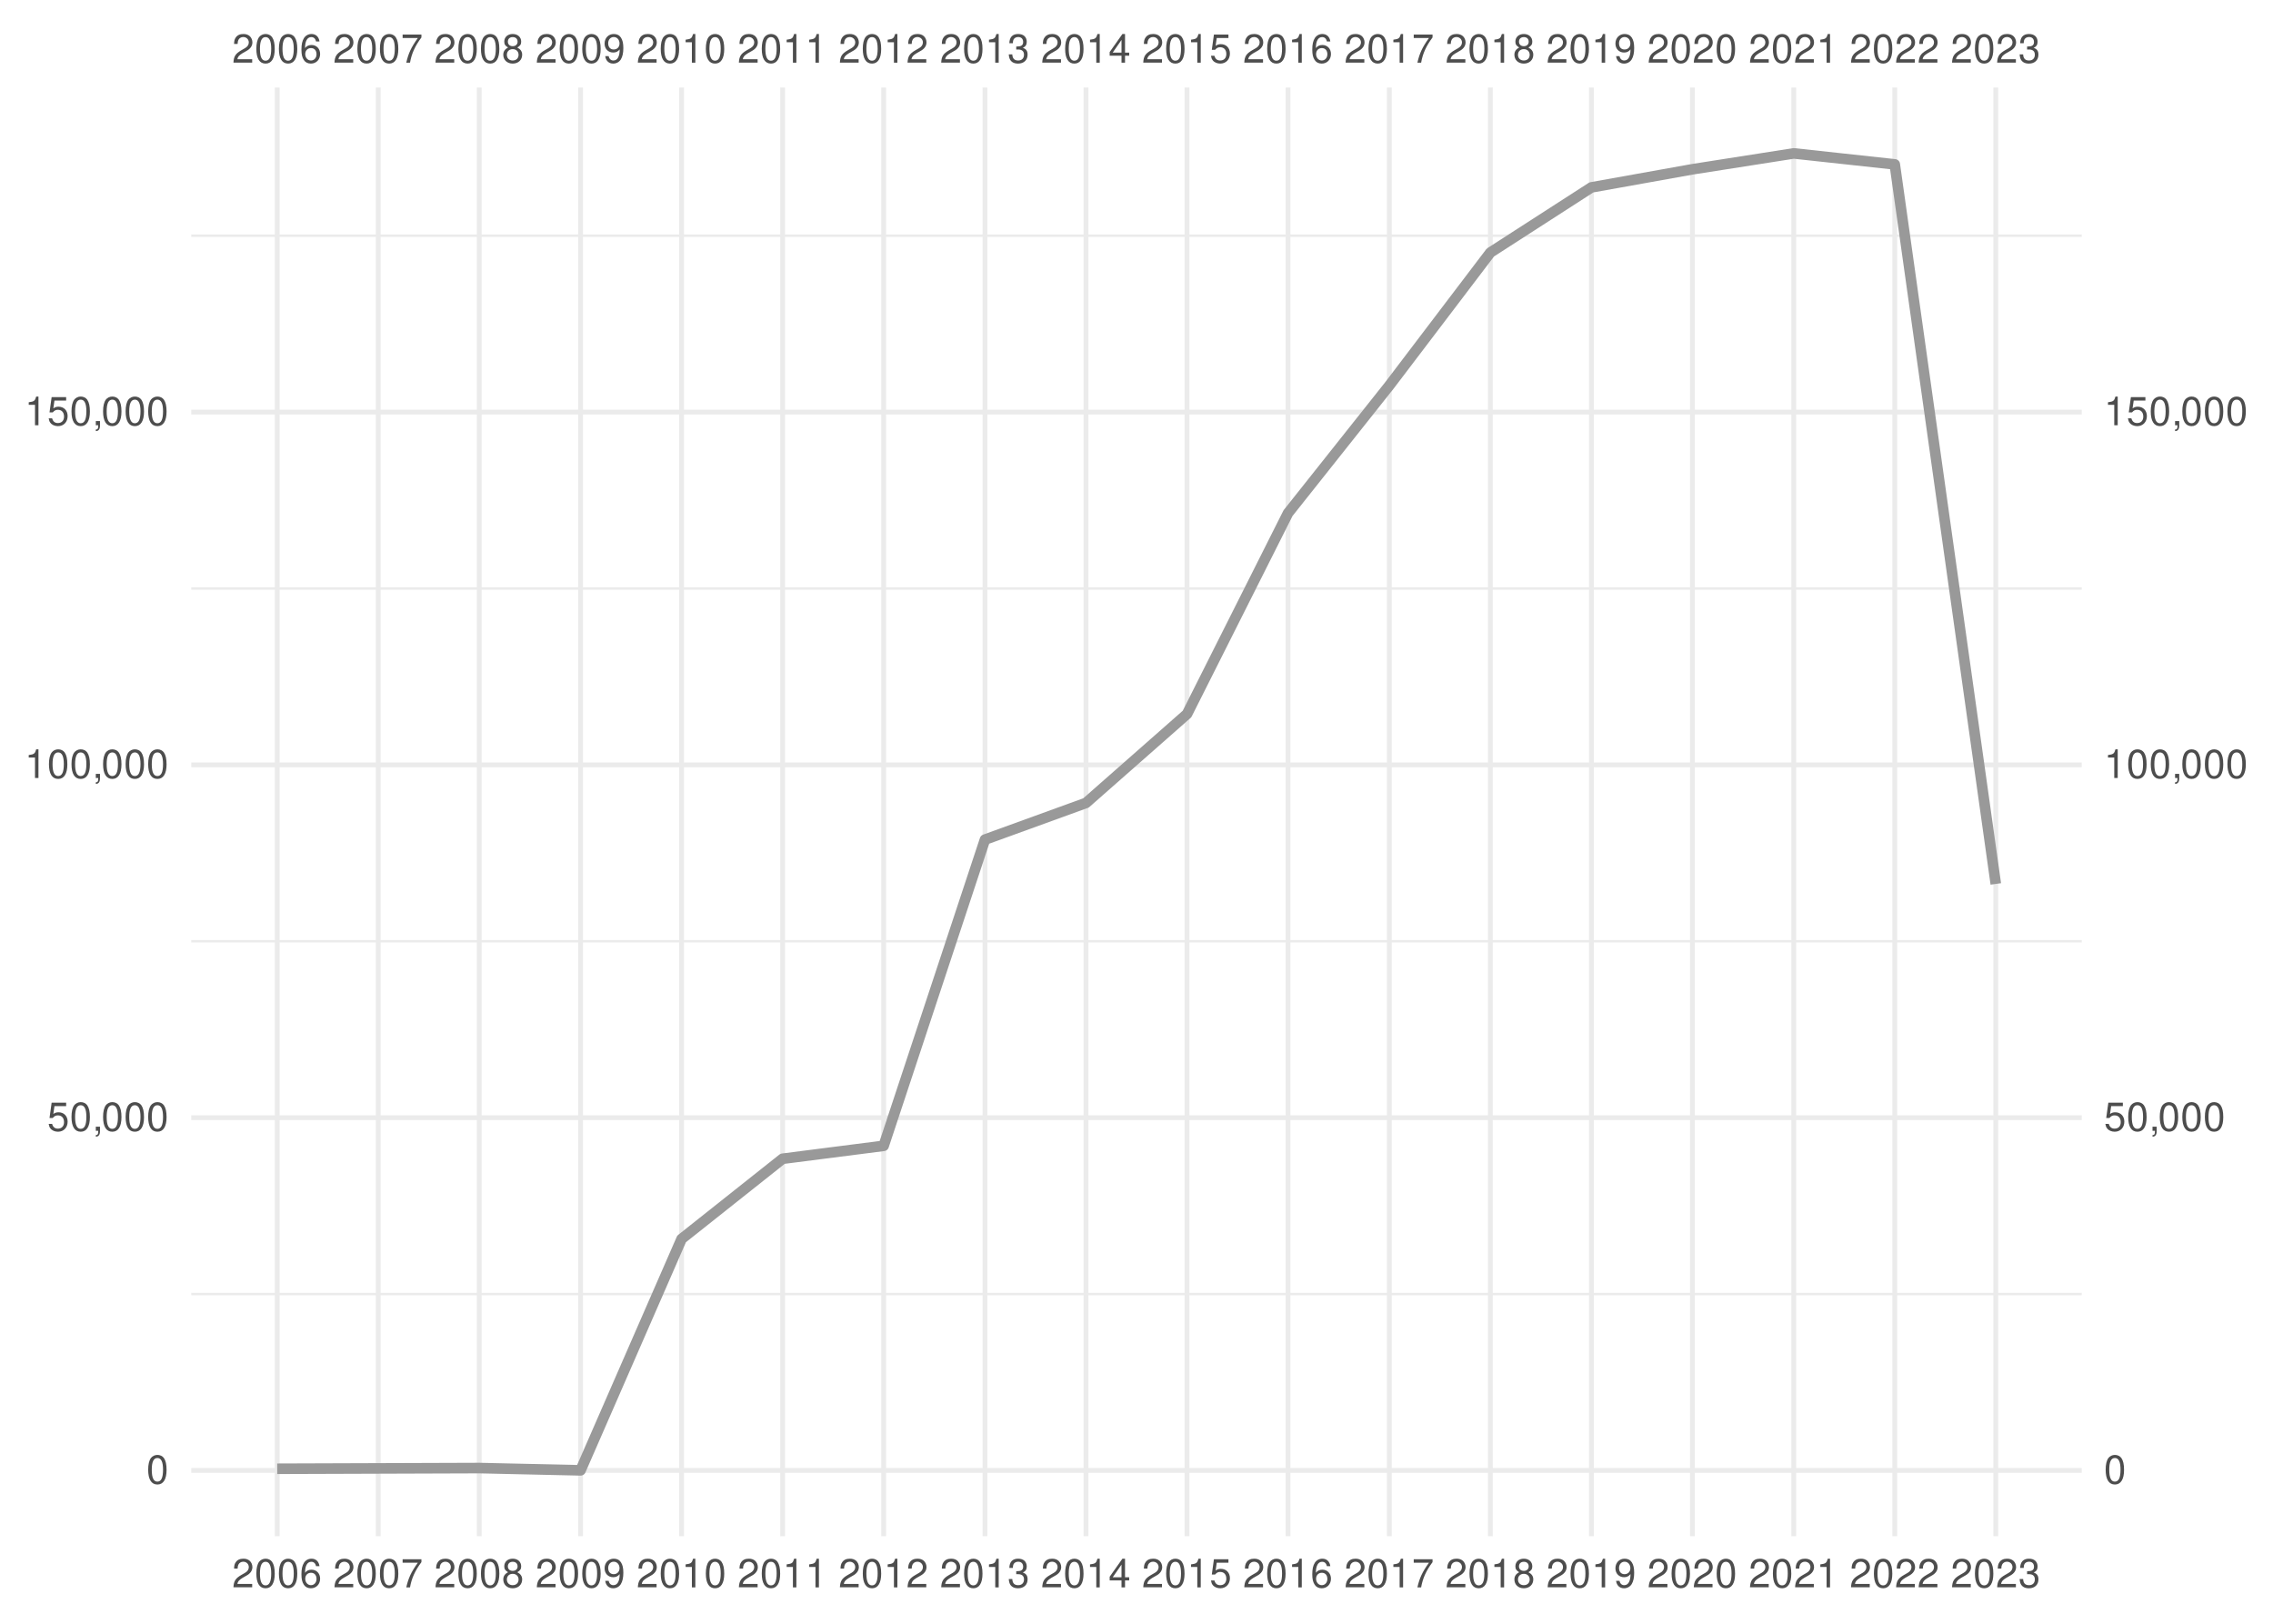
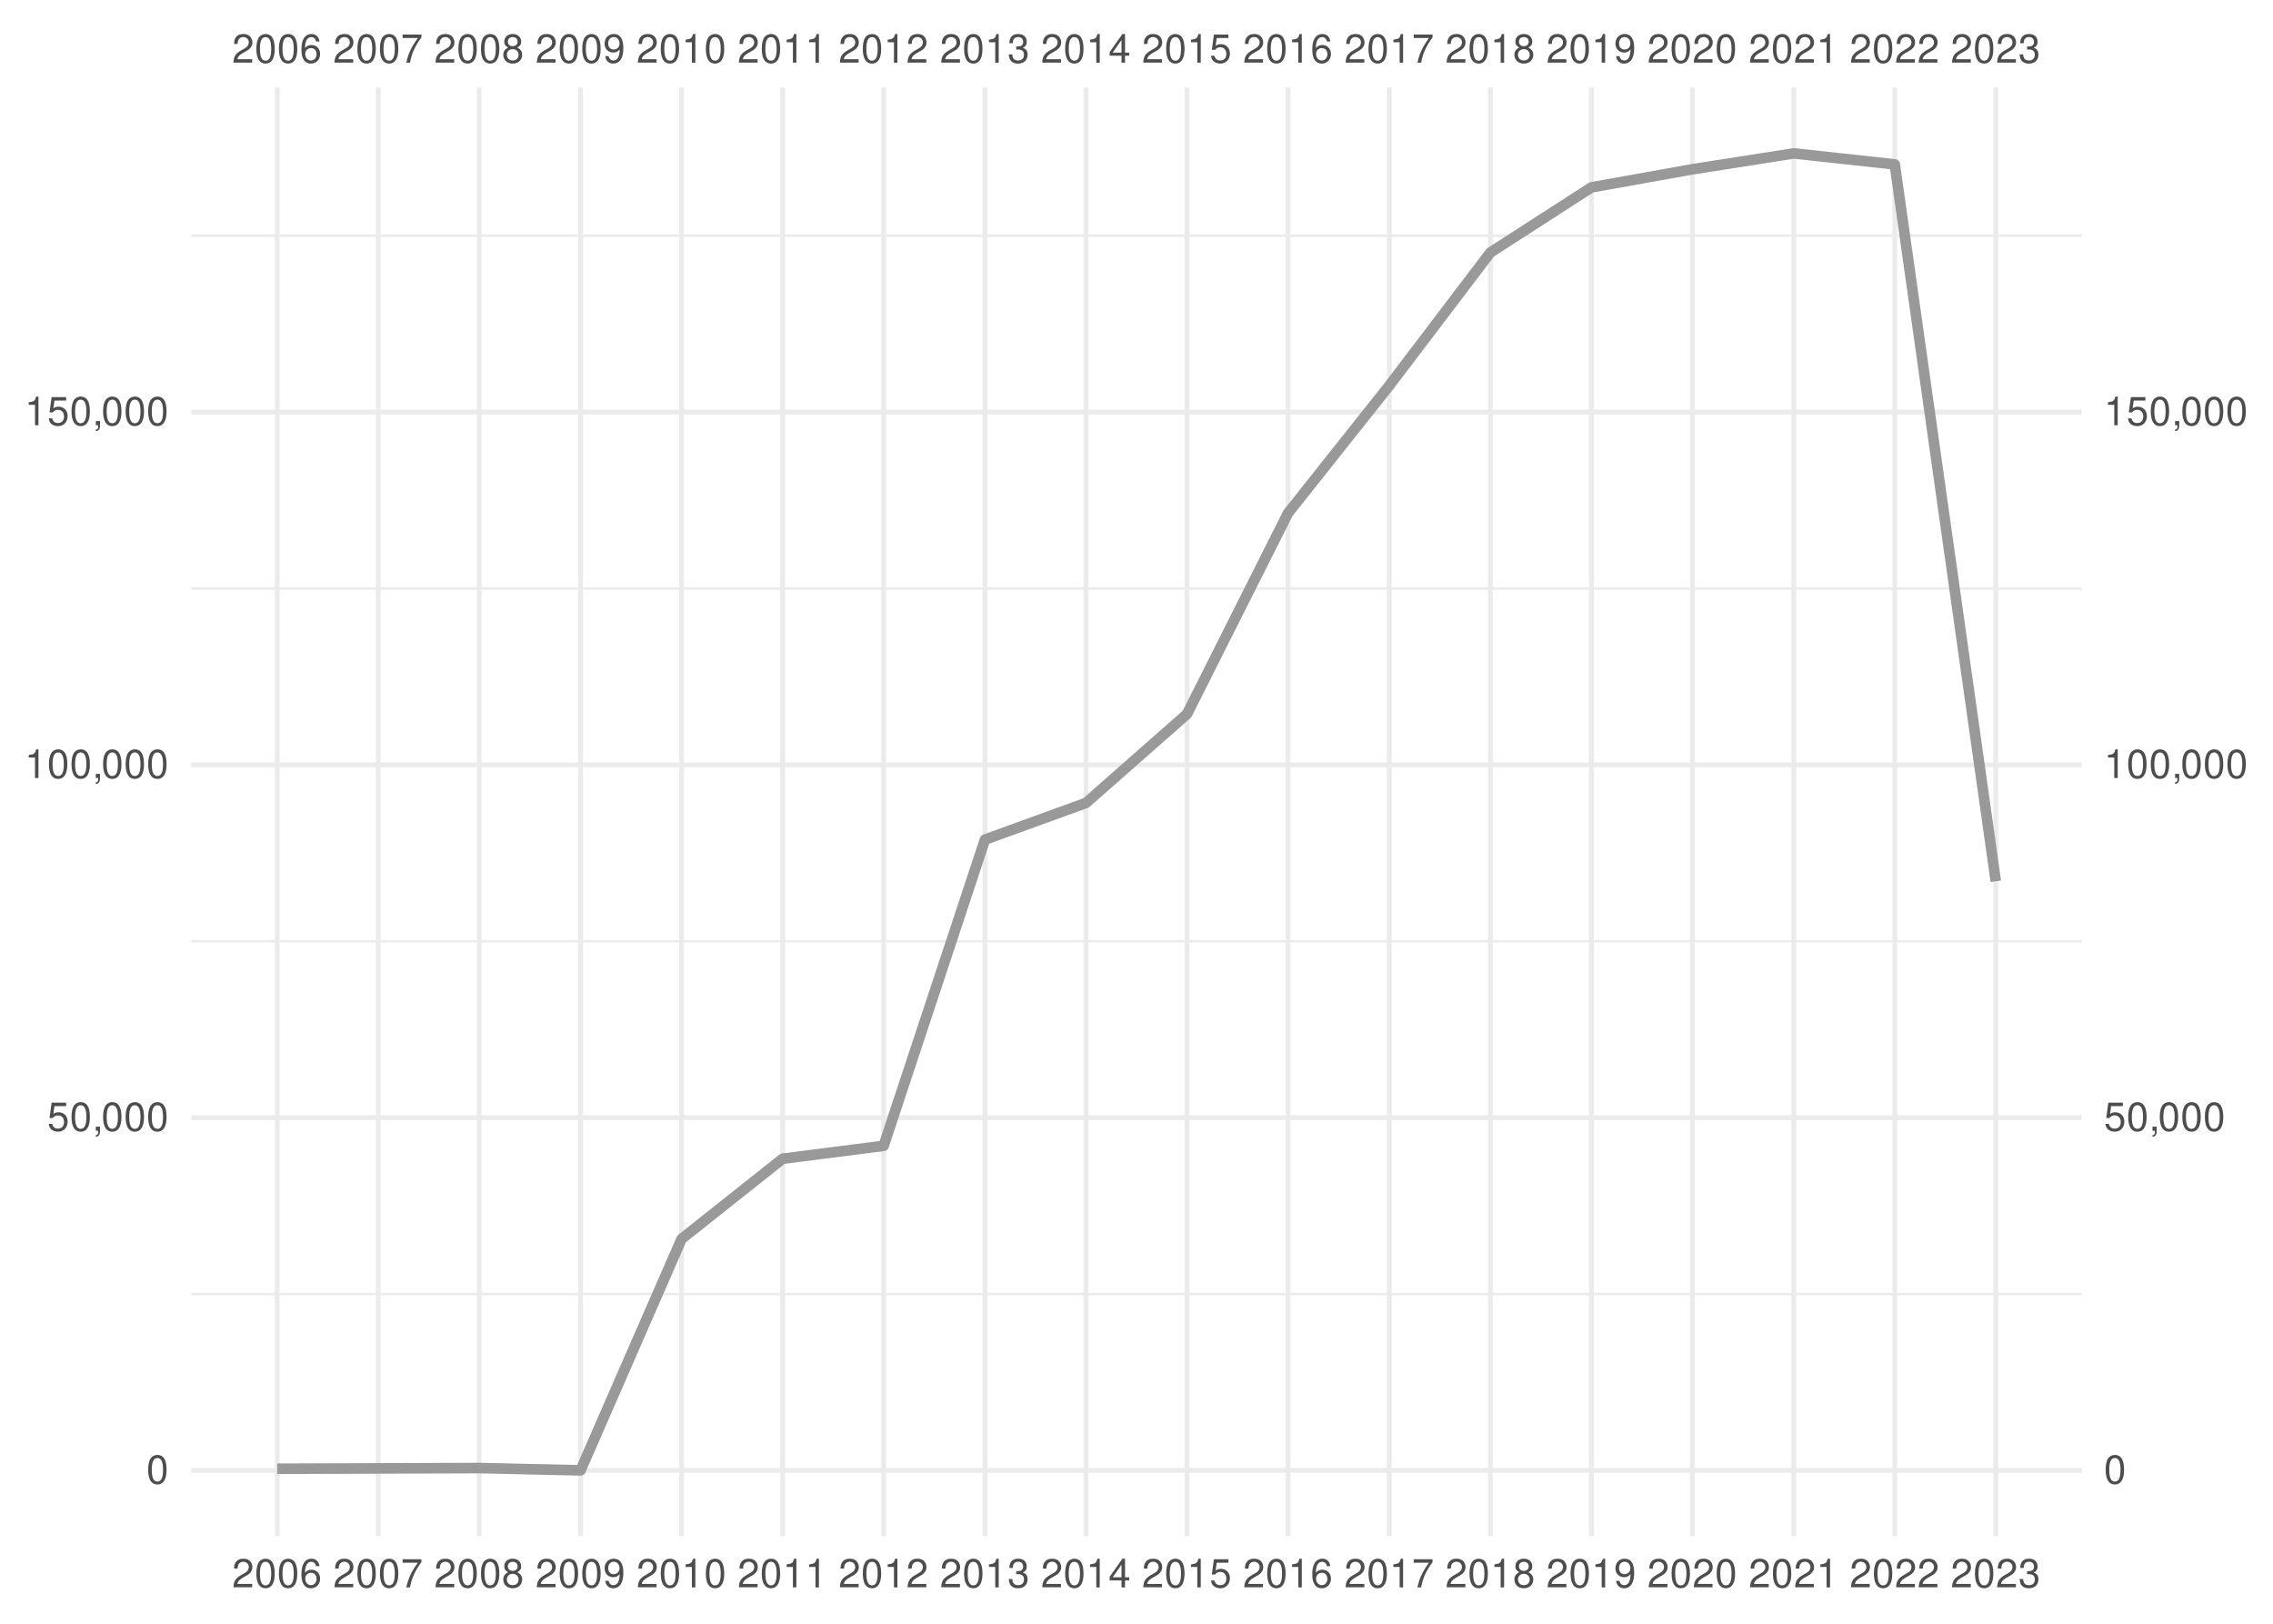
<svg xmlns="http://www.w3.org/2000/svg" xmlns:xlink="http://www.w3.org/1999/xlink" width="504pt" height="360pt" viewBox="0 0 504 360" version="1.1">
  <defs>
    <g>
      <symbol overflow="visible" id="glyph0-0">
        <path style="stroke:none;" d="" />
      </symbol>
      <symbol overflow="visible" id="glyph0-1">
        <path style="stroke:none;" d="M 4.453 -0.766 L 1.172 -0.766 C 1.25 -1.297 1.531 -1.625 2.297 -2.094 L 3.172 -2.594 C 4.047 -3.062 4.5 -3.719 4.5 -4.5 C 4.5 -5.031 4.281 -5.531 3.922 -5.875 C 3.547 -6.203 3.094 -6.359 2.5 -6.359 C 1.703 -6.359 1.125 -6.078 0.781 -5.531 C 0.547 -5.203 0.453 -4.797 0.438 -4.156 L 1.219 -4.156 C 1.234 -4.594 1.297 -4.844 1.406 -5.062 C 1.594 -5.438 2 -5.688 2.469 -5.688 C 3.172 -5.688 3.703 -5.172 3.703 -4.484 C 3.703 -3.969 3.406 -3.531 2.859 -3.219 L 2.047 -2.75 C 0.75 -2 0.375 -1.406 0.297 -0.016 L 4.453 -0.016 Z M 4.453 -0.766 " />
      </symbol>
      <symbol overflow="visible" id="glyph0-2">
        <path style="stroke:none;" d="M 2.422 -6.359 C 1.844 -6.359 1.312 -6.094 0.984 -5.672 C 0.578 -5.109 0.375 -4.25 0.375 -3.078 C 0.375 -0.938 1.078 0.203 2.422 0.203 C 3.734 0.203 4.453 -0.938 4.453 -3.031 C 4.453 -4.25 4.266 -5.078 3.859 -5.672 C 3.531 -6.109 3.016 -6.359 2.422 -6.359 Z M 2.422 -5.672 C 3.25 -5.672 3.672 -4.828 3.672 -3.094 C 3.672 -1.281 3.266 -0.438 2.406 -0.438 C 1.578 -0.438 1.172 -1.312 1.172 -3.062 C 1.172 -4.828 1.578 -5.672 2.422 -5.672 Z M 2.422 -5.672 " />
      </symbol>
      <symbol overflow="visible" id="glyph0-3">
        <path style="stroke:none;" d="M 4.375 -4.703 C 4.234 -5.75 3.562 -6.359 2.609 -6.359 C 1.922 -6.359 1.312 -6.031 0.938 -5.453 C 0.547 -4.828 0.375 -4.062 0.375 -2.906 C 0.375 -1.828 0.531 -1.156 0.906 -0.594 C 1.234 -0.078 1.781 0.203 2.469 0.203 C 3.656 0.203 4.516 -0.688 4.516 -1.922 C 4.516 -3.094 3.719 -3.922 2.609 -3.922 C 1.984 -3.922 1.5 -3.688 1.172 -3.234 C 1.172 -4.797 1.672 -5.672 2.562 -5.672 C 3.109 -5.672 3.484 -5.328 3.609 -4.703 Z M 2.5 -3.234 C 3.25 -3.234 3.719 -2.703 3.719 -1.859 C 3.719 -1.062 3.188 -0.484 2.484 -0.484 C 1.766 -0.484 1.219 -1.094 1.219 -1.906 C 1.219 -2.688 1.734 -3.234 2.5 -3.234 Z M 2.5 -3.234 " />
      </symbol>
      <symbol overflow="visible" id="glyph0-4">
        <path style="stroke:none;" d="M 4.578 -6.234 L 0.406 -6.234 L 0.406 -5.469 L 3.781 -5.469 C 2.281 -3.359 1.688 -2.047 1.219 0 L 2.047 0 C 2.391 -2 3.172 -3.719 4.578 -5.594 Z M 4.578 -6.234 " />
      </symbol>
      <symbol overflow="visible" id="glyph0-5">
        <path style="stroke:none;" d="M 3.438 -3.359 C 4.094 -3.75 4.297 -4.062 4.297 -4.656 C 4.297 -5.672 3.531 -6.359 2.422 -6.359 C 1.312 -6.359 0.547 -5.672 0.547 -4.672 C 0.547 -4.062 0.75 -3.75 1.391 -3.359 C 0.672 -2.984 0.328 -2.469 0.328 -1.766 C 0.328 -0.609 1.172 0.203 2.422 0.203 C 3.656 0.203 4.516 -0.609 4.516 -1.766 C 4.516 -2.469 4.156 -2.984 3.438 -3.359 Z M 2.422 -5.672 C 3.078 -5.672 3.5 -5.281 3.5 -4.641 C 3.5 -4.047 3.062 -3.656 2.422 -3.656 C 1.766 -3.656 1.344 -4.047 1.344 -4.656 C 1.344 -5.281 1.766 -5.672 2.422 -5.672 Z M 2.422 -3 C 3.188 -3 3.719 -2.484 3.719 -1.75 C 3.719 -0.984 3.203 -0.484 2.406 -0.484 C 1.641 -0.484 1.125 -1 1.125 -1.734 C 1.125 -2.5 1.641 -3 2.422 -3 Z M 2.422 -3 " />
      </symbol>
      <symbol overflow="visible" id="glyph0-6">
        <path style="stroke:none;" d="M 0.469 -1.453 C 0.609 -0.406 1.281 0.203 2.234 0.203 C 2.922 0.203 3.547 -0.125 3.922 -0.703 C 4.297 -1.328 4.484 -2.109 4.484 -3.25 C 4.484 -4.328 4.312 -5 3.953 -5.562 C 3.609 -6.094 3.062 -6.359 2.375 -6.359 C 1.188 -6.359 0.328 -5.469 0.328 -4.234 C 0.328 -3.062 1.125 -2.25 2.25 -2.25 C 2.844 -2.25 3.281 -2.453 3.672 -2.938 C 3.672 -1.359 3.172 -0.484 2.281 -0.484 C 1.734 -0.484 1.359 -0.828 1.234 -1.453 Z M 2.359 -5.688 C 3.094 -5.688 3.641 -5.078 3.641 -4.25 C 3.641 -3.469 3.109 -2.922 2.344 -2.922 C 1.594 -2.922 1.125 -3.453 1.125 -4.297 C 1.125 -5.109 1.641 -5.688 2.359 -5.688 Z M 2.359 -5.688 " />
      </symbol>
      <symbol overflow="visible" id="glyph0-7">
        <path style="stroke:none;" d="M 2.281 -4.531 L 2.281 0 L 3.047 0 L 3.047 -6.359 L 2.547 -6.359 C 2.266 -5.391 2.094 -5.25 0.891 -5.094 L 0.891 -4.531 Z M 2.281 -4.531 " />
      </symbol>
      <symbol overflow="visible" id="glyph0-8">
        <path style="stroke:none;" d="M 1.938 -2.922 L 2.359 -2.922 C 3.203 -2.922 3.656 -2.531 3.656 -1.766 C 3.656 -0.969 3.172 -0.484 2.375 -0.484 C 1.516 -0.484 1.109 -0.922 1.062 -1.844 L 0.281 -1.844 C 0.312 -1.344 0.406 -1 0.547 -0.719 C 0.875 -0.109 1.484 0.203 2.344 0.203 C 3.625 0.203 4.453 -0.578 4.453 -1.781 C 4.453 -2.594 4.141 -3.031 3.391 -3.297 C 3.969 -3.531 4.266 -3.969 4.266 -4.609 C 4.266 -5.703 3.547 -6.359 2.359 -6.359 C 1.109 -6.359 0.438 -5.656 0.406 -4.312 L 1.188 -4.312 C 1.203 -4.703 1.234 -4.922 1.328 -5.109 C 1.5 -5.469 1.891 -5.688 2.375 -5.688 C 3.062 -5.688 3.469 -5.266 3.469 -4.578 C 3.469 -4.141 3.312 -3.859 2.969 -3.719 C 2.766 -3.625 2.484 -3.594 1.938 -3.578 Z M 1.938 -2.922 " />
      </symbol>
      <symbol overflow="visible" id="glyph0-9">
        <path style="stroke:none;" d="M 2.875 -1.547 L 2.875 0 L 3.656 0 L 3.656 -1.547 L 4.578 -1.547 L 4.578 -2.234 L 3.656 -2.234 L 3.656 -6.359 L 3.078 -6.359 L 0.25 -2.359 L 0.25 -1.547 Z M 2.875 -2.234 L 0.922 -2.234 L 2.875 -5.047 Z M 2.875 -2.234 " />
      </symbol>
      <symbol overflow="visible" id="glyph0-10">
        <path style="stroke:none;" d="M 4.188 -6.234 L 0.969 -6.234 L 0.5 -2.844 L 1.219 -2.844 C 1.578 -3.266 1.875 -3.422 2.359 -3.422 C 3.203 -3.422 3.719 -2.844 3.719 -1.922 C 3.719 -1.031 3.203 -0.484 2.359 -0.484 C 1.688 -0.484 1.266 -0.828 1.078 -1.531 L 0.312 -1.531 C 0.406 -1.016 0.5 -0.781 0.688 -0.547 C 1.031 -0.078 1.672 0.203 2.375 0.203 C 3.641 0.203 4.516 -0.719 4.516 -2.031 C 4.516 -3.266 3.688 -4.109 2.5 -4.109 C 2.062 -4.109 1.703 -4 1.344 -3.734 L 1.594 -5.469 L 4.188 -5.469 Z M 4.188 -6.234 " />
      </symbol>
      <symbol overflow="visible" id="glyph0-11">
        <path style="stroke:none;" d="M 0.766 -0.922 L 0.766 0 L 1.297 0 L 1.297 0.156 C 1.297 0.766 1.172 0.938 0.766 0.953 L 0.766 1.297 C 1.344 1.312 1.688 0.891 1.688 0.141 L 1.688 -0.922 Z M 0.766 -0.922 " />
      </symbol>
    </g>
    <clipPath id="clip1">
      <path d="M 42.41 286 L 461.59 286 L 461.59 288 L 42.41 288 Z M 42.41 286 " />
    </clipPath>
    <clipPath id="clip2">
      <path d="M 42.41 208 L 461.59 208 L 461.59 209 L 42.41 209 Z M 42.41 208 " />
    </clipPath>
    <clipPath id="clip3">
      <path d="M 42.41 130 L 461.59 130 L 461.59 131 L 42.41 131 Z M 42.41 130 " />
    </clipPath>
    <clipPath id="clip4">
      <path d="M 42.41 51 L 461.59 51 L 461.59 53 L 42.41 53 Z M 42.41 51 " />
    </clipPath>
    <clipPath id="clip5">
      <path d="M 42.41 325 L 461.59 325 L 461.59 327 L 42.41 327 Z M 42.41 325 " />
    </clipPath>
    <clipPath id="clip6">
      <path d="M 42.41 247 L 461.59 247 L 461.59 249 L 42.41 249 Z M 42.41 247 " />
    </clipPath>
    <clipPath id="clip7">
      <path d="M 42.41 169 L 461.59 169 L 461.59 171 L 42.41 171 Z M 42.41 169 " />
    </clipPath>
    <clipPath id="clip8">
      <path d="M 42.41 90 L 461.59 90 L 461.59 92 L 42.41 92 Z M 42.41 90 " />
    </clipPath>
    <clipPath id="clip9">
      <path d="M 60 19.41 L 62 19.41 L 62 340.59 L 60 340.59 Z M 60 19.41 " />
    </clipPath>
    <clipPath id="clip10">
      <path d="M 83 19.41 L 85 19.41 L 85 340.59 L 83 340.59 Z M 83 19.41 " />
    </clipPath>
    <clipPath id="clip11">
      <path d="M 105 19.41 L 107 19.41 L 107 340.59 L 105 340.59 Z M 105 19.41 " />
    </clipPath>
    <clipPath id="clip12">
      <path d="M 128 19.41 L 130 19.41 L 130 340.59 L 128 340.59 Z M 128 19.41 " />
    </clipPath>
    <clipPath id="clip13">
      <path d="M 150 19.41 L 152 19.41 L 152 340.59 L 150 340.59 Z M 150 19.41 " />
    </clipPath>
    <clipPath id="clip14">
      <path d="M 173 19.41 L 175 19.41 L 175 340.59 L 173 340.59 Z M 173 19.41 " />
    </clipPath>
    <clipPath id="clip15">
      <path d="M 195 19.41 L 197 19.41 L 197 340.59 L 195 340.59 Z M 195 19.41 " />
    </clipPath>
    <clipPath id="clip16">
      <path d="M 217 19.41 L 219 19.41 L 219 340.59 L 217 340.59 Z M 217 19.41 " />
    </clipPath>
    <clipPath id="clip17">
      <path d="M 240 19.41 L 242 19.41 L 242 340.59 L 240 340.59 Z M 240 19.41 " />
    </clipPath>
    <clipPath id="clip18">
      <path d="M 262 19.41 L 264 19.41 L 264 340.59 L 262 340.59 Z M 262 19.41 " />
    </clipPath>
    <clipPath id="clip19">
      <path d="M 285 19.41 L 287 19.41 L 287 340.59 L 285 340.59 Z M 285 19.41 " />
    </clipPath>
    <clipPath id="clip20">
      <path d="M 307 19.41 L 309 19.41 L 309 340.59 L 307 340.59 Z M 307 19.41 " />
    </clipPath>
    <clipPath id="clip21">
      <path d="M 329 19.41 L 331 19.41 L 331 340.59 L 329 340.59 Z M 329 19.41 " />
    </clipPath>
    <clipPath id="clip22">
      <path d="M 352 19.41 L 354 19.41 L 354 340.59 L 352 340.59 Z M 352 19.41 " />
    </clipPath>
    <clipPath id="clip23">
      <path d="M 374 19.41 L 376 19.41 L 376 340.59 L 374 340.59 Z M 374 19.41 " />
    </clipPath>
    <clipPath id="clip24">
      <path d="M 397 19.41 L 399 19.41 L 399 340.59 L 397 340.59 Z M 397 19.41 " />
    </clipPath>
    <clipPath id="clip25">
      <path d="M 419 19.41 L 421 19.41 L 421 340.59 L 419 340.59 Z M 419 19.41 " />
    </clipPath>
    <clipPath id="clip26">
      <path d="M 442 19.41 L 444 19.41 L 444 340.59 L 442 340.59 Z M 442 19.41 " />
    </clipPath>
  </defs>
  <g id="surface41">
    <rect x="0" y="0" width="504" height="360" style="fill:rgb(100%,100%,100%);fill-opacity:1;stroke:none;" />
    <g clip-path="url(#clip1)" clip-rule="nonzero">
      <path style="fill:none;stroke-width:0.533;stroke-linecap:butt;stroke-linejoin:round;stroke:rgb(92.157%,92.157%,92.157%);stroke-opacity:1;stroke-miterlimit:10;" d="M 42.41 286.902 L 461.59 286.902 " />
    </g>
    <g clip-path="url(#clip2)" clip-rule="nonzero">
      <path style="fill:none;stroke-width:0.533;stroke-linecap:butt;stroke-linejoin:round;stroke:rgb(92.157%,92.157%,92.157%);stroke-opacity:1;stroke-miterlimit:10;" d="M 42.41 208.688 L 461.59 208.688 " />
    </g>
    <g clip-path="url(#clip3)" clip-rule="nonzero">
      <path style="fill:none;stroke-width:0.533;stroke-linecap:butt;stroke-linejoin:round;stroke:rgb(92.157%,92.157%,92.157%);stroke-opacity:1;stroke-miterlimit:10;" d="M 42.41 130.473 L 461.59 130.473 " />
    </g>
    <g clip-path="url(#clip4)" clip-rule="nonzero">
      <path style="fill:none;stroke-width:0.533;stroke-linecap:butt;stroke-linejoin:round;stroke:rgb(92.157%,92.157%,92.157%);stroke-opacity:1;stroke-miterlimit:10;" d="M 42.41 52.258 L 461.59 52.258 " />
    </g>
    <g clip-path="url(#clip5)" clip-rule="nonzero">
      <path style="fill:none;stroke-width:1.067;stroke-linecap:butt;stroke-linejoin:round;stroke:rgb(92.157%,92.157%,92.157%);stroke-opacity:1;stroke-miterlimit:10;" d="M 42.41 326.012 L 461.59 326.012 " />
    </g>
    <g clip-path="url(#clip6)" clip-rule="nonzero">
      <path style="fill:none;stroke-width:1.067;stroke-linecap:butt;stroke-linejoin:round;stroke:rgb(92.157%,92.157%,92.157%);stroke-opacity:1;stroke-miterlimit:10;" d="M 42.41 247.797 L 461.59 247.797 " />
    </g>
    <g clip-path="url(#clip7)" clip-rule="nonzero">
      <path style="fill:none;stroke-width:1.067;stroke-linecap:butt;stroke-linejoin:round;stroke:rgb(92.157%,92.157%,92.157%);stroke-opacity:1;stroke-miterlimit:10;" d="M 42.41 169.578 L 461.59 169.578 " />
    </g>
    <g clip-path="url(#clip8)" clip-rule="nonzero">
      <path style="fill:none;stroke-width:1.067;stroke-linecap:butt;stroke-linejoin:round;stroke:rgb(92.157%,92.157%,92.157%);stroke-opacity:1;stroke-miterlimit:10;" d="M 42.41 91.363 L 461.59 91.363 " />
    </g>
    <g clip-path="url(#clip9)" clip-rule="nonzero">
      <path style="fill:none;stroke-width:1.067;stroke-linecap:butt;stroke-linejoin:round;stroke:rgb(92.157%,92.157%,92.157%);stroke-opacity:1;stroke-miterlimit:10;" d="M 61.465 340.59 L 61.465 19.41 " />
    </g>
    <g clip-path="url(#clip10)" clip-rule="nonzero">
      <path style="fill:none;stroke-width:1.067;stroke-linecap:butt;stroke-linejoin:round;stroke:rgb(92.157%,92.157%,92.157%);stroke-opacity:1;stroke-miterlimit:10;" d="M 83.867 340.59 L 83.867 19.41 " />
    </g>
    <g clip-path="url(#clip11)" clip-rule="nonzero">
      <path style="fill:none;stroke-width:1.067;stroke-linecap:butt;stroke-linejoin:round;stroke:rgb(92.157%,92.157%,92.157%);stroke-opacity:1;stroke-miterlimit:10;" d="M 106.266 340.59 L 106.266 19.41 " />
    </g>
    <g clip-path="url(#clip12)" clip-rule="nonzero">
      <path style="fill:none;stroke-width:1.067;stroke-linecap:butt;stroke-linejoin:round;stroke:rgb(92.157%,92.157%,92.157%);stroke-opacity:1;stroke-miterlimit:10;" d="M 128.73 340.59 L 128.73 19.41 " />
    </g>
    <g clip-path="url(#clip13)" clip-rule="nonzero">
      <path style="fill:none;stroke-width:1.067;stroke-linecap:butt;stroke-linejoin:round;stroke:rgb(92.157%,92.157%,92.157%);stroke-opacity:1;stroke-miterlimit:10;" d="M 151.133 340.59 L 151.133 19.41 " />
    </g>
    <g clip-path="url(#clip14)" clip-rule="nonzero">
      <path style="fill:none;stroke-width:1.067;stroke-linecap:butt;stroke-linejoin:round;stroke:rgb(92.157%,92.157%,92.157%);stroke-opacity:1;stroke-miterlimit:10;" d="M 173.535 340.59 L 173.535 19.41 " />
    </g>
    <g clip-path="url(#clip15)" clip-rule="nonzero">
      <path style="fill:none;stroke-width:1.067;stroke-linecap:butt;stroke-linejoin:round;stroke:rgb(92.157%,92.157%,92.157%);stroke-opacity:1;stroke-miterlimit:10;" d="M 195.934 340.59 L 195.934 19.41 " />
    </g>
    <g clip-path="url(#clip16)" clip-rule="nonzero">
      <path style="fill:none;stroke-width:1.067;stroke-linecap:butt;stroke-linejoin:round;stroke:rgb(92.157%,92.157%,92.157%);stroke-opacity:1;stroke-miterlimit:10;" d="M 218.398 340.59 L 218.398 19.41 " />
    </g>
    <g clip-path="url(#clip17)" clip-rule="nonzero">
      <path style="fill:none;stroke-width:1.067;stroke-linecap:butt;stroke-linejoin:round;stroke:rgb(92.157%,92.157%,92.157%);stroke-opacity:1;stroke-miterlimit:10;" d="M 240.801 340.59 L 240.801 19.41 " />
    </g>
    <g clip-path="url(#clip18)" clip-rule="nonzero">
      <path style="fill:none;stroke-width:1.067;stroke-linecap:butt;stroke-linejoin:round;stroke:rgb(92.157%,92.157%,92.157%);stroke-opacity:1;stroke-miterlimit:10;" d="M 263.199 340.59 L 263.199 19.41 " />
    </g>
    <g clip-path="url(#clip19)" clip-rule="nonzero">
      <path style="fill:none;stroke-width:1.067;stroke-linecap:butt;stroke-linejoin:round;stroke:rgb(92.157%,92.157%,92.157%);stroke-opacity:1;stroke-miterlimit:10;" d="M 285.602 340.59 L 285.602 19.41 " />
    </g>
    <g clip-path="url(#clip20)" clip-rule="nonzero">
      <path style="fill:none;stroke-width:1.067;stroke-linecap:butt;stroke-linejoin:round;stroke:rgb(92.157%,92.157%,92.157%);stroke-opacity:1;stroke-miterlimit:10;" d="M 308.066 340.59 L 308.066 19.41 " />
    </g>
    <g clip-path="url(#clip21)" clip-rule="nonzero">
      <path style="fill:none;stroke-width:1.067;stroke-linecap:butt;stroke-linejoin:round;stroke:rgb(92.157%,92.157%,92.157%);stroke-opacity:1;stroke-miterlimit:10;" d="M 330.465 340.59 L 330.465 19.41 " />
    </g>
    <g clip-path="url(#clip22)" clip-rule="nonzero">
      <path style="fill:none;stroke-width:1.067;stroke-linecap:butt;stroke-linejoin:round;stroke:rgb(92.157%,92.157%,92.157%);stroke-opacity:1;stroke-miterlimit:10;" d="M 352.867 340.59 L 352.867 19.41 " />
    </g>
    <g clip-path="url(#clip23)" clip-rule="nonzero">
      <path style="fill:none;stroke-width:1.067;stroke-linecap:butt;stroke-linejoin:round;stroke:rgb(92.157%,92.157%,92.157%);stroke-opacity:1;stroke-miterlimit:10;" d="M 375.27 340.59 L 375.27 19.41 " />
    </g>
    <g clip-path="url(#clip24)" clip-rule="nonzero">
      <path style="fill:none;stroke-width:1.067;stroke-linecap:butt;stroke-linejoin:round;stroke:rgb(92.157%,92.157%,92.157%);stroke-opacity:1;stroke-miterlimit:10;" d="M 397.734 340.59 L 397.734 19.41 " />
    </g>
    <g clip-path="url(#clip25)" clip-rule="nonzero">
      <path style="fill:none;stroke-width:1.067;stroke-linecap:butt;stroke-linejoin:round;stroke:rgb(92.157%,92.157%,92.157%);stroke-opacity:1;stroke-miterlimit:10;" d="M 420.133 340.59 L 420.133 19.41 " />
    </g>
    <g clip-path="url(#clip26)" clip-rule="nonzero">
      <path style="fill:none;stroke-width:1.067;stroke-linecap:butt;stroke-linejoin:round;stroke:rgb(92.157%,92.157%,92.157%);stroke-opacity:1;stroke-miterlimit:10;" d="M 442.535 340.59 L 442.535 19.41 " />
    </g>
-     <path style="fill:none;stroke-width:2.347;stroke-linecap:butt;stroke-linejoin:round;stroke:rgb(60%,60%,60%);stroke-opacity:1;stroke-miterlimit:10;" d="M 61.465 325.637 L 106.266 325.484 L 128.73 325.988 L 151.133 274.68 L 173.535 256.906 L 195.934 254.039 L 218.398 186.152 L 240.801 178.02 L 263.199 158.309 L 285.602 113.762 L 308.066 85.469 L 330.465 55.988 L 352.867 41.547 L 375.27 37.531 L 397.734 34.012 L 420.133 36.445 L 442.535 195.977 " />
+     <path style="fill:none;stroke-width:2.347;stroke-linecap:butt;stroke-linejoin:round;stroke:rgb(60%,60%,60%);stroke-opacity:1;stroke-miterlimit:10;" d="M 61.465 325.637 L 106.266 325.484 L 128.73 325.988 L 151.133 274.68 L 173.535 256.906 L 195.934 254.039 L 218.398 186.152 L 240.801 178.02 L 263.199 158.309 L 285.602 113.762 L 308.066 85.469 L 330.465 55.988 L 352.867 41.547 L 375.27 37.531 L 397.734 34.012 L 420.133 36.445 L 442.535 195.383 " />
    <g style="fill:rgb(30.196%,30.196%,30.196%);fill-opacity:1;">
      <use xlink:href="#glyph0-1" x="51.465" y="13.896" />
      <use xlink:href="#glyph0-2" x="56.465" y="13.896" />
      <use xlink:href="#glyph0-2" x="61.465" y="13.896" />
      <use xlink:href="#glyph0-3" x="66.465" y="13.896" />
    </g>
    <g style="fill:rgb(30.196%,30.196%,30.196%);fill-opacity:1;">
      <use xlink:href="#glyph0-1" x="73.867" y="13.896" />
      <use xlink:href="#glyph0-2" x="78.867" y="13.896" />
      <use xlink:href="#glyph0-2" x="83.867" y="13.896" />
      <use xlink:href="#glyph0-4" x="88.867" y="13.896" />
    </g>
    <g style="fill:rgb(30.196%,30.196%,30.196%);fill-opacity:1;">
      <use xlink:href="#glyph0-1" x="96.266" y="13.896" />
      <use xlink:href="#glyph0-2" x="101.266" y="13.896" />
      <use xlink:href="#glyph0-2" x="106.266" y="13.896" />
      <use xlink:href="#glyph0-5" x="111.266" y="13.896" />
    </g>
    <g style="fill:rgb(30.196%,30.196%,30.196%);fill-opacity:1;">
      <use xlink:href="#glyph0-1" x="118.73" y="13.896" />
      <use xlink:href="#glyph0-2" x="123.73" y="13.896" />
      <use xlink:href="#glyph0-2" x="128.73" y="13.896" />
      <use xlink:href="#glyph0-6" x="133.73" y="13.896" />
    </g>
    <g style="fill:rgb(30.196%,30.196%,30.196%);fill-opacity:1;">
      <use xlink:href="#glyph0-1" x="141.133" y="13.896" />
      <use xlink:href="#glyph0-2" x="146.133" y="13.896" />
      <use xlink:href="#glyph0-7" x="151.133" y="13.896" />
      <use xlink:href="#glyph0-2" x="156.133" y="13.896" />
    </g>
    <g style="fill:rgb(30.196%,30.196%,30.196%);fill-opacity:1;">
      <use xlink:href="#glyph0-1" x="163.535" y="13.896" />
      <use xlink:href="#glyph0-2" x="168.535" y="13.896" />
      <use xlink:href="#glyph0-7" x="173.535" y="13.896" />
      <use xlink:href="#glyph0-7" x="178.535" y="13.896" />
    </g>
    <g style="fill:rgb(30.196%,30.196%,30.196%);fill-opacity:1;">
      <use xlink:href="#glyph0-1" x="185.934" y="13.896" />
      <use xlink:href="#glyph0-2" x="190.934" y="13.896" />
      <use xlink:href="#glyph0-7" x="195.934" y="13.896" />
      <use xlink:href="#glyph0-1" x="200.934" y="13.896" />
    </g>
    <g style="fill:rgb(30.196%,30.196%,30.196%);fill-opacity:1;">
      <use xlink:href="#glyph0-1" x="208.398" y="13.896" />
      <use xlink:href="#glyph0-2" x="213.398" y="13.896" />
      <use xlink:href="#glyph0-7" x="218.398" y="13.896" />
      <use xlink:href="#glyph0-8" x="223.398" y="13.896" />
    </g>
    <g style="fill:rgb(30.196%,30.196%,30.196%);fill-opacity:1;">
      <use xlink:href="#glyph0-1" x="230.801" y="13.896" />
      <use xlink:href="#glyph0-2" x="235.801" y="13.896" />
      <use xlink:href="#glyph0-7" x="240.801" y="13.896" />
      <use xlink:href="#glyph0-9" x="245.801" y="13.896" />
    </g>
    <g style="fill:rgb(30.196%,30.196%,30.196%);fill-opacity:1;">
      <use xlink:href="#glyph0-1" x="253.199" y="13.896" />
      <use xlink:href="#glyph0-2" x="258.199" y="13.896" />
      <use xlink:href="#glyph0-7" x="263.199" y="13.896" />
      <use xlink:href="#glyph0-10" x="268.199" y="13.896" />
    </g>
    <g style="fill:rgb(30.196%,30.196%,30.196%);fill-opacity:1;">
      <use xlink:href="#glyph0-1" x="275.602" y="13.896" />
      <use xlink:href="#glyph0-2" x="280.602" y="13.896" />
      <use xlink:href="#glyph0-7" x="285.602" y="13.896" />
      <use xlink:href="#glyph0-3" x="290.602" y="13.896" />
    </g>
    <g style="fill:rgb(30.196%,30.196%,30.196%);fill-opacity:1;">
      <use xlink:href="#glyph0-1" x="298.066" y="13.896" />
      <use xlink:href="#glyph0-2" x="303.066" y="13.896" />
      <use xlink:href="#glyph0-7" x="308.066" y="13.896" />
      <use xlink:href="#glyph0-4" x="313.066" y="13.896" />
    </g>
    <g style="fill:rgb(30.196%,30.196%,30.196%);fill-opacity:1;">
      <use xlink:href="#glyph0-1" x="320.465" y="13.896" />
      <use xlink:href="#glyph0-2" x="325.465" y="13.896" />
      <use xlink:href="#glyph0-7" x="330.465" y="13.896" />
      <use xlink:href="#glyph0-5" x="335.465" y="13.896" />
    </g>
    <g style="fill:rgb(30.196%,30.196%,30.196%);fill-opacity:1;">
      <use xlink:href="#glyph0-1" x="342.867" y="13.896" />
      <use xlink:href="#glyph0-2" x="347.867" y="13.896" />
      <use xlink:href="#glyph0-7" x="352.867" y="13.896" />
      <use xlink:href="#glyph0-6" x="357.867" y="13.896" />
    </g>
    <g style="fill:rgb(30.196%,30.196%,30.196%);fill-opacity:1;">
      <use xlink:href="#glyph0-1" x="365.27" y="13.896" />
      <use xlink:href="#glyph0-2" x="370.27" y="13.896" />
      <use xlink:href="#glyph0-1" x="375.27" y="13.896" />
      <use xlink:href="#glyph0-2" x="380.27" y="13.896" />
    </g>
    <g style="fill:rgb(30.196%,30.196%,30.196%);fill-opacity:1;">
      <use xlink:href="#glyph0-1" x="387.734" y="13.896" />
      <use xlink:href="#glyph0-2" x="392.734" y="13.896" />
      <use xlink:href="#glyph0-1" x="397.734" y="13.896" />
      <use xlink:href="#glyph0-7" x="402.734" y="13.896" />
    </g>
    <g style="fill:rgb(30.196%,30.196%,30.196%);fill-opacity:1;">
      <use xlink:href="#glyph0-1" x="410.133" y="13.896" />
      <use xlink:href="#glyph0-2" x="415.133" y="13.896" />
      <use xlink:href="#glyph0-1" x="420.133" y="13.896" />
      <use xlink:href="#glyph0-1" x="425.133" y="13.896" />
    </g>
    <g style="fill:rgb(30.196%,30.196%,30.196%);fill-opacity:1;">
      <use xlink:href="#glyph0-1" x="432.535" y="13.896" />
      <use xlink:href="#glyph0-2" x="437.535" y="13.896" />
      <use xlink:href="#glyph0-1" x="442.535" y="13.896" />
      <use xlink:href="#glyph0-8" x="447.535" y="13.896" />
    </g>
    <g style="fill:rgb(30.196%,30.196%,30.196%);fill-opacity:1;">
      <use xlink:href="#glyph0-2" x="32.48" y="328.927" />
    </g>
    <g style="fill:rgb(30.196%,30.196%,30.196%);fill-opacity:1;">
      <use xlink:href="#glyph0-10" x="10.48" y="250.712" />
      <use xlink:href="#glyph0-2" x="15.48" y="250.712" />
      <use xlink:href="#glyph0-11" x="20.48" y="250.712" />
      <use xlink:href="#glyph0-2" x="22.48" y="250.712" />
      <use xlink:href="#glyph0-2" x="27.48" y="250.712" />
      <use xlink:href="#glyph0-2" x="32.48" y="250.712" />
    </g>
    <g style="fill:rgb(30.196%,30.196%,30.196%);fill-opacity:1;">
      <use xlink:href="#glyph0-7" x="5.48" y="172.493" />
      <use xlink:href="#glyph0-2" x="10.48" y="172.493" />
      <use xlink:href="#glyph0-2" x="15.48" y="172.493" />
      <use xlink:href="#glyph0-11" x="20.48" y="172.493" />
      <use xlink:href="#glyph0-2" x="22.48" y="172.493" />
      <use xlink:href="#glyph0-2" x="27.48" y="172.493" />
      <use xlink:href="#glyph0-2" x="32.48" y="172.493" />
    </g>
    <g style="fill:rgb(30.196%,30.196%,30.196%);fill-opacity:1;">
      <use xlink:href="#glyph0-7" x="5.48" y="94.278" />
      <use xlink:href="#glyph0-10" x="10.48" y="94.278" />
      <use xlink:href="#glyph0-2" x="15.48" y="94.278" />
      <use xlink:href="#glyph0-11" x="20.48" y="94.278" />
      <use xlink:href="#glyph0-2" x="22.48" y="94.278" />
      <use xlink:href="#glyph0-2" x="27.48" y="94.278" />
      <use xlink:href="#glyph0-2" x="32.48" y="94.278" />
    </g>
    <g style="fill:rgb(30.196%,30.196%,30.196%);fill-opacity:1;">
      <use xlink:href="#glyph0-2" x="466.52" y="328.927" />
    </g>
    <g style="fill:rgb(30.196%,30.196%,30.196%);fill-opacity:1;">
      <use xlink:href="#glyph0-10" x="466.52" y="250.712" />
      <use xlink:href="#glyph0-2" x="471.52" y="250.712" />
      <use xlink:href="#glyph0-11" x="476.52" y="250.712" />
      <use xlink:href="#glyph0-2" x="478.52" y="250.712" />
      <use xlink:href="#glyph0-2" x="483.52" y="250.712" />
      <use xlink:href="#glyph0-2" x="488.52" y="250.712" />
    </g>
    <g style="fill:rgb(30.196%,30.196%,30.196%);fill-opacity:1;">
      <use xlink:href="#glyph0-7" x="466.52" y="172.493" />
      <use xlink:href="#glyph0-2" x="471.52" y="172.493" />
      <use xlink:href="#glyph0-2" x="476.52" y="172.493" />
      <use xlink:href="#glyph0-11" x="481.52" y="172.493" />
      <use xlink:href="#glyph0-2" x="483.52" y="172.493" />
      <use xlink:href="#glyph0-2" x="488.52" y="172.493" />
      <use xlink:href="#glyph0-2" x="493.52" y="172.493" />
    </g>
    <g style="fill:rgb(30.196%,30.196%,30.196%);fill-opacity:1;">
      <use xlink:href="#glyph0-7" x="466.52" y="94.278" />
      <use xlink:href="#glyph0-10" x="471.52" y="94.278" />
      <use xlink:href="#glyph0-2" x="476.52" y="94.278" />
      <use xlink:href="#glyph0-11" x="481.52" y="94.278" />
      <use xlink:href="#glyph0-2" x="483.52" y="94.278" />
      <use xlink:href="#glyph0-2" x="488.52" y="94.278" />
      <use xlink:href="#glyph0-2" x="493.52" y="94.278" />
    </g>
    <g style="fill:rgb(30.196%,30.196%,30.196%);fill-opacity:1;">
      <use xlink:href="#glyph0-1" x="51.465" y="351.935" />
      <use xlink:href="#glyph0-2" x="56.465" y="351.935" />
      <use xlink:href="#glyph0-2" x="61.465" y="351.935" />
      <use xlink:href="#glyph0-3" x="66.465" y="351.935" />
    </g>
    <g style="fill:rgb(30.196%,30.196%,30.196%);fill-opacity:1;">
      <use xlink:href="#glyph0-1" x="73.867" y="351.935" />
      <use xlink:href="#glyph0-2" x="78.867" y="351.935" />
      <use xlink:href="#glyph0-2" x="83.867" y="351.935" />
      <use xlink:href="#glyph0-4" x="88.867" y="351.935" />
    </g>
    <g style="fill:rgb(30.196%,30.196%,30.196%);fill-opacity:1;">
      <use xlink:href="#glyph0-1" x="96.266" y="351.935" />
      <use xlink:href="#glyph0-2" x="101.266" y="351.935" />
      <use xlink:href="#glyph0-2" x="106.266" y="351.935" />
      <use xlink:href="#glyph0-5" x="111.266" y="351.935" />
    </g>
    <g style="fill:rgb(30.196%,30.196%,30.196%);fill-opacity:1;">
      <use xlink:href="#glyph0-1" x="118.73" y="351.935" />
      <use xlink:href="#glyph0-2" x="123.73" y="351.935" />
      <use xlink:href="#glyph0-2" x="128.73" y="351.935" />
      <use xlink:href="#glyph0-6" x="133.73" y="351.935" />
    </g>
    <g style="fill:rgb(30.196%,30.196%,30.196%);fill-opacity:1;">
      <use xlink:href="#glyph0-1" x="141.133" y="351.935" />
      <use xlink:href="#glyph0-2" x="146.133" y="351.935" />
      <use xlink:href="#glyph0-7" x="151.133" y="351.935" />
      <use xlink:href="#glyph0-2" x="156.133" y="351.935" />
    </g>
    <g style="fill:rgb(30.196%,30.196%,30.196%);fill-opacity:1;">
      <use xlink:href="#glyph0-1" x="163.535" y="351.935" />
      <use xlink:href="#glyph0-2" x="168.535" y="351.935" />
      <use xlink:href="#glyph0-7" x="173.535" y="351.935" />
      <use xlink:href="#glyph0-7" x="178.535" y="351.935" />
    </g>
    <g style="fill:rgb(30.196%,30.196%,30.196%);fill-opacity:1;">
      <use xlink:href="#glyph0-1" x="185.934" y="351.935" />
      <use xlink:href="#glyph0-2" x="190.934" y="351.935" />
      <use xlink:href="#glyph0-7" x="195.934" y="351.935" />
      <use xlink:href="#glyph0-1" x="200.934" y="351.935" />
    </g>
    <g style="fill:rgb(30.196%,30.196%,30.196%);fill-opacity:1;">
      <use xlink:href="#glyph0-1" x="208.398" y="351.935" />
      <use xlink:href="#glyph0-2" x="213.398" y="351.935" />
      <use xlink:href="#glyph0-7" x="218.398" y="351.935" />
      <use xlink:href="#glyph0-8" x="223.398" y="351.935" />
    </g>
    <g style="fill:rgb(30.196%,30.196%,30.196%);fill-opacity:1;">
      <use xlink:href="#glyph0-1" x="230.801" y="351.935" />
      <use xlink:href="#glyph0-2" x="235.801" y="351.935" />
      <use xlink:href="#glyph0-7" x="240.801" y="351.935" />
      <use xlink:href="#glyph0-9" x="245.801" y="351.935" />
    </g>
    <g style="fill:rgb(30.196%,30.196%,30.196%);fill-opacity:1;">
      <use xlink:href="#glyph0-1" x="253.199" y="351.935" />
      <use xlink:href="#glyph0-2" x="258.199" y="351.935" />
      <use xlink:href="#glyph0-7" x="263.199" y="351.935" />
      <use xlink:href="#glyph0-10" x="268.199" y="351.935" />
    </g>
    <g style="fill:rgb(30.196%,30.196%,30.196%);fill-opacity:1;">
      <use xlink:href="#glyph0-1" x="275.602" y="351.935" />
      <use xlink:href="#glyph0-2" x="280.602" y="351.935" />
      <use xlink:href="#glyph0-7" x="285.602" y="351.935" />
      <use xlink:href="#glyph0-3" x="290.602" y="351.935" />
    </g>
    <g style="fill:rgb(30.196%,30.196%,30.196%);fill-opacity:1;">
      <use xlink:href="#glyph0-1" x="298.066" y="351.935" />
      <use xlink:href="#glyph0-2" x="303.066" y="351.935" />
      <use xlink:href="#glyph0-7" x="308.066" y="351.935" />
      <use xlink:href="#glyph0-4" x="313.066" y="351.935" />
    </g>
    <g style="fill:rgb(30.196%,30.196%,30.196%);fill-opacity:1;">
      <use xlink:href="#glyph0-1" x="320.465" y="351.935" />
      <use xlink:href="#glyph0-2" x="325.465" y="351.935" />
      <use xlink:href="#glyph0-7" x="330.465" y="351.935" />
      <use xlink:href="#glyph0-5" x="335.465" y="351.935" />
    </g>
    <g style="fill:rgb(30.196%,30.196%,30.196%);fill-opacity:1;">
      <use xlink:href="#glyph0-1" x="342.867" y="351.935" />
      <use xlink:href="#glyph0-2" x="347.867" y="351.935" />
      <use xlink:href="#glyph0-7" x="352.867" y="351.935" />
      <use xlink:href="#glyph0-6" x="357.867" y="351.935" />
    </g>
    <g style="fill:rgb(30.196%,30.196%,30.196%);fill-opacity:1;">
      <use xlink:href="#glyph0-1" x="365.27" y="351.935" />
      <use xlink:href="#glyph0-2" x="370.27" y="351.935" />
      <use xlink:href="#glyph0-1" x="375.27" y="351.935" />
      <use xlink:href="#glyph0-2" x="380.27" y="351.935" />
    </g>
    <g style="fill:rgb(30.196%,30.196%,30.196%);fill-opacity:1;">
      <use xlink:href="#glyph0-1" x="387.734" y="351.935" />
      <use xlink:href="#glyph0-2" x="392.734" y="351.935" />
      <use xlink:href="#glyph0-1" x="397.734" y="351.935" />
      <use xlink:href="#glyph0-7" x="402.734" y="351.935" />
    </g>
    <g style="fill:rgb(30.196%,30.196%,30.196%);fill-opacity:1;">
      <use xlink:href="#glyph0-1" x="410.133" y="351.935" />
      <use xlink:href="#glyph0-2" x="415.133" y="351.935" />
      <use xlink:href="#glyph0-1" x="420.133" y="351.935" />
      <use xlink:href="#glyph0-1" x="425.133" y="351.935" />
    </g>
    <g style="fill:rgb(30.196%,30.196%,30.196%);fill-opacity:1;">
      <use xlink:href="#glyph0-1" x="432.535" y="351.935" />
      <use xlink:href="#glyph0-2" x="437.535" y="351.935" />
      <use xlink:href="#glyph0-1" x="442.535" y="351.935" />
      <use xlink:href="#glyph0-8" x="447.535" y="351.935" />
    </g>
  </g>
</svg>
